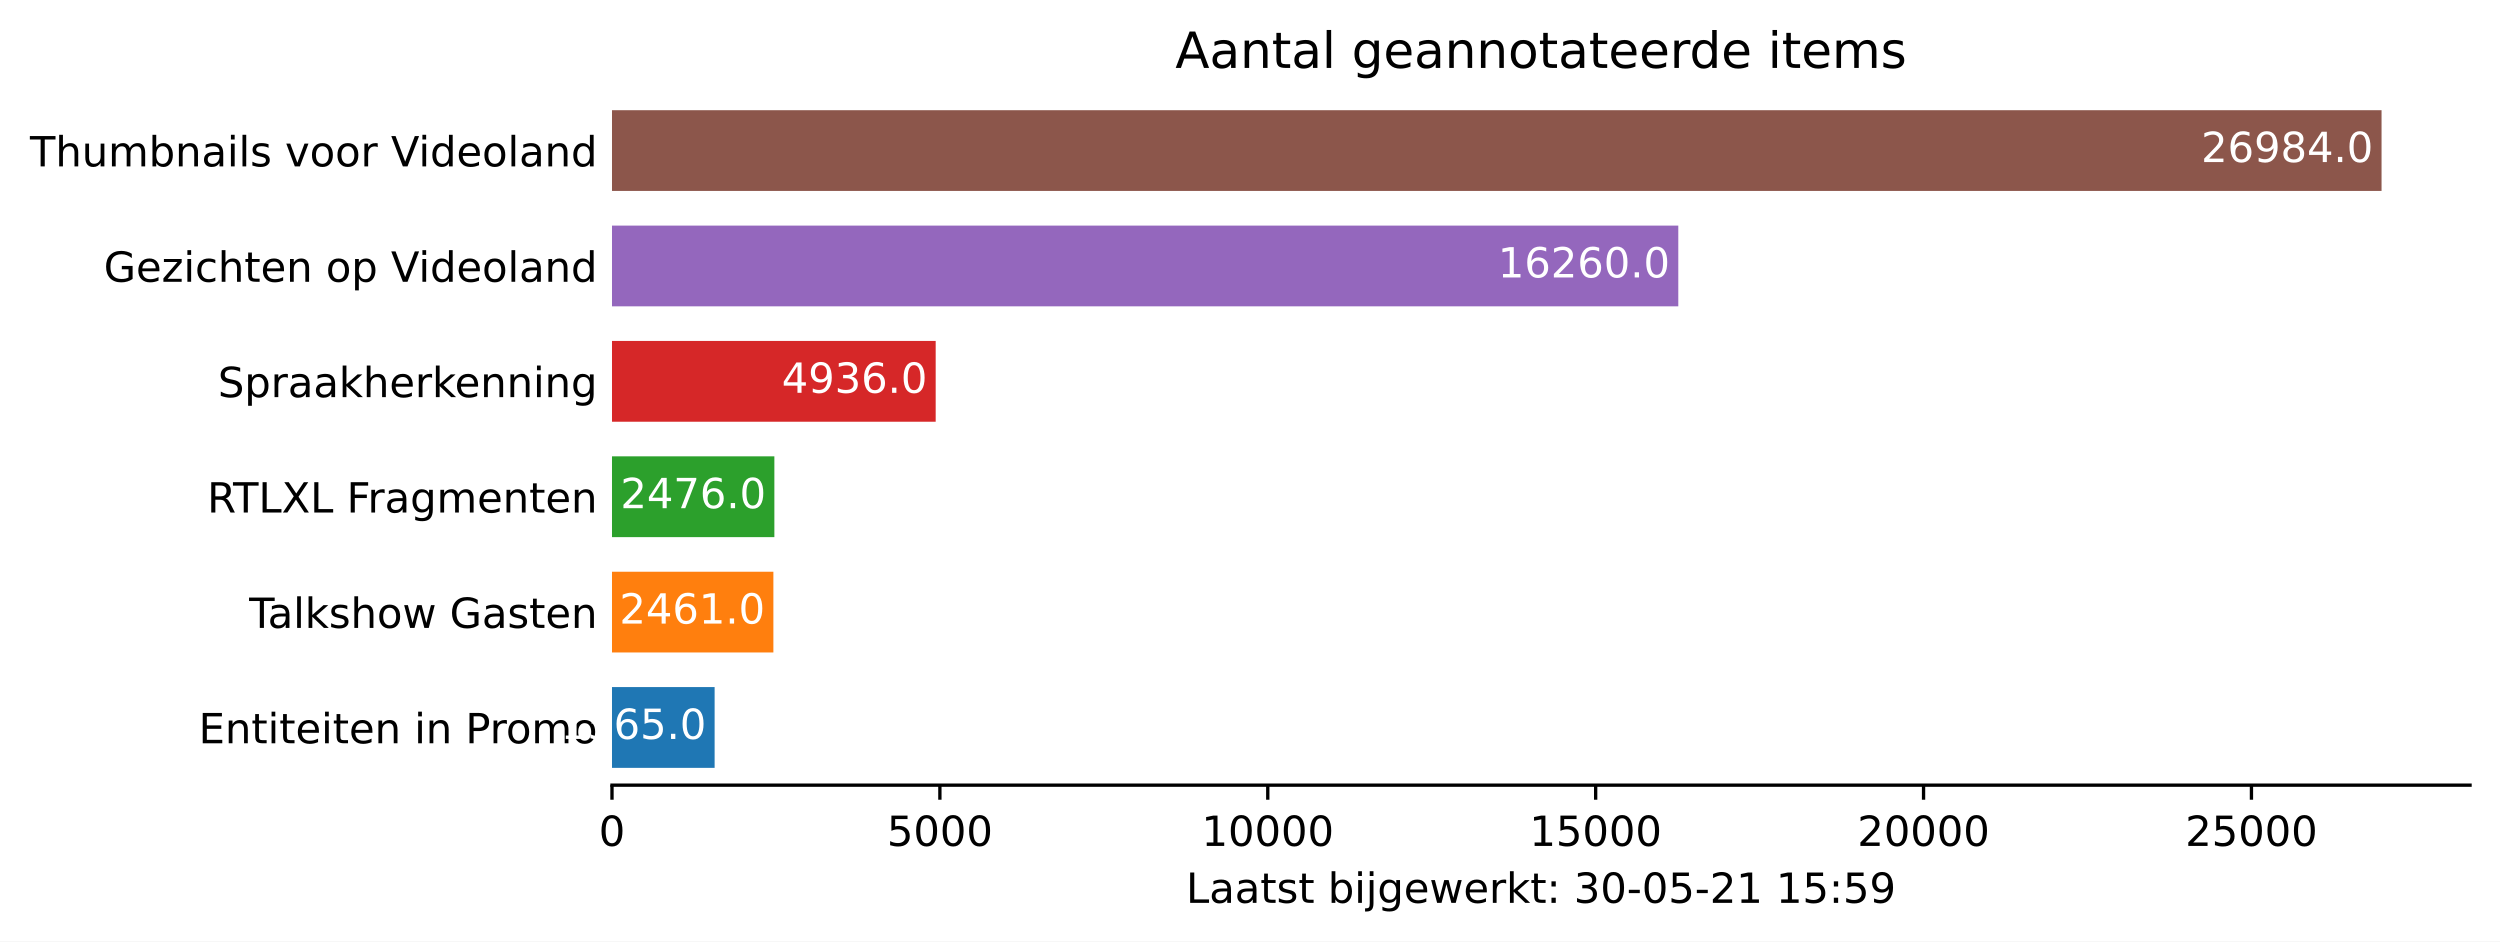
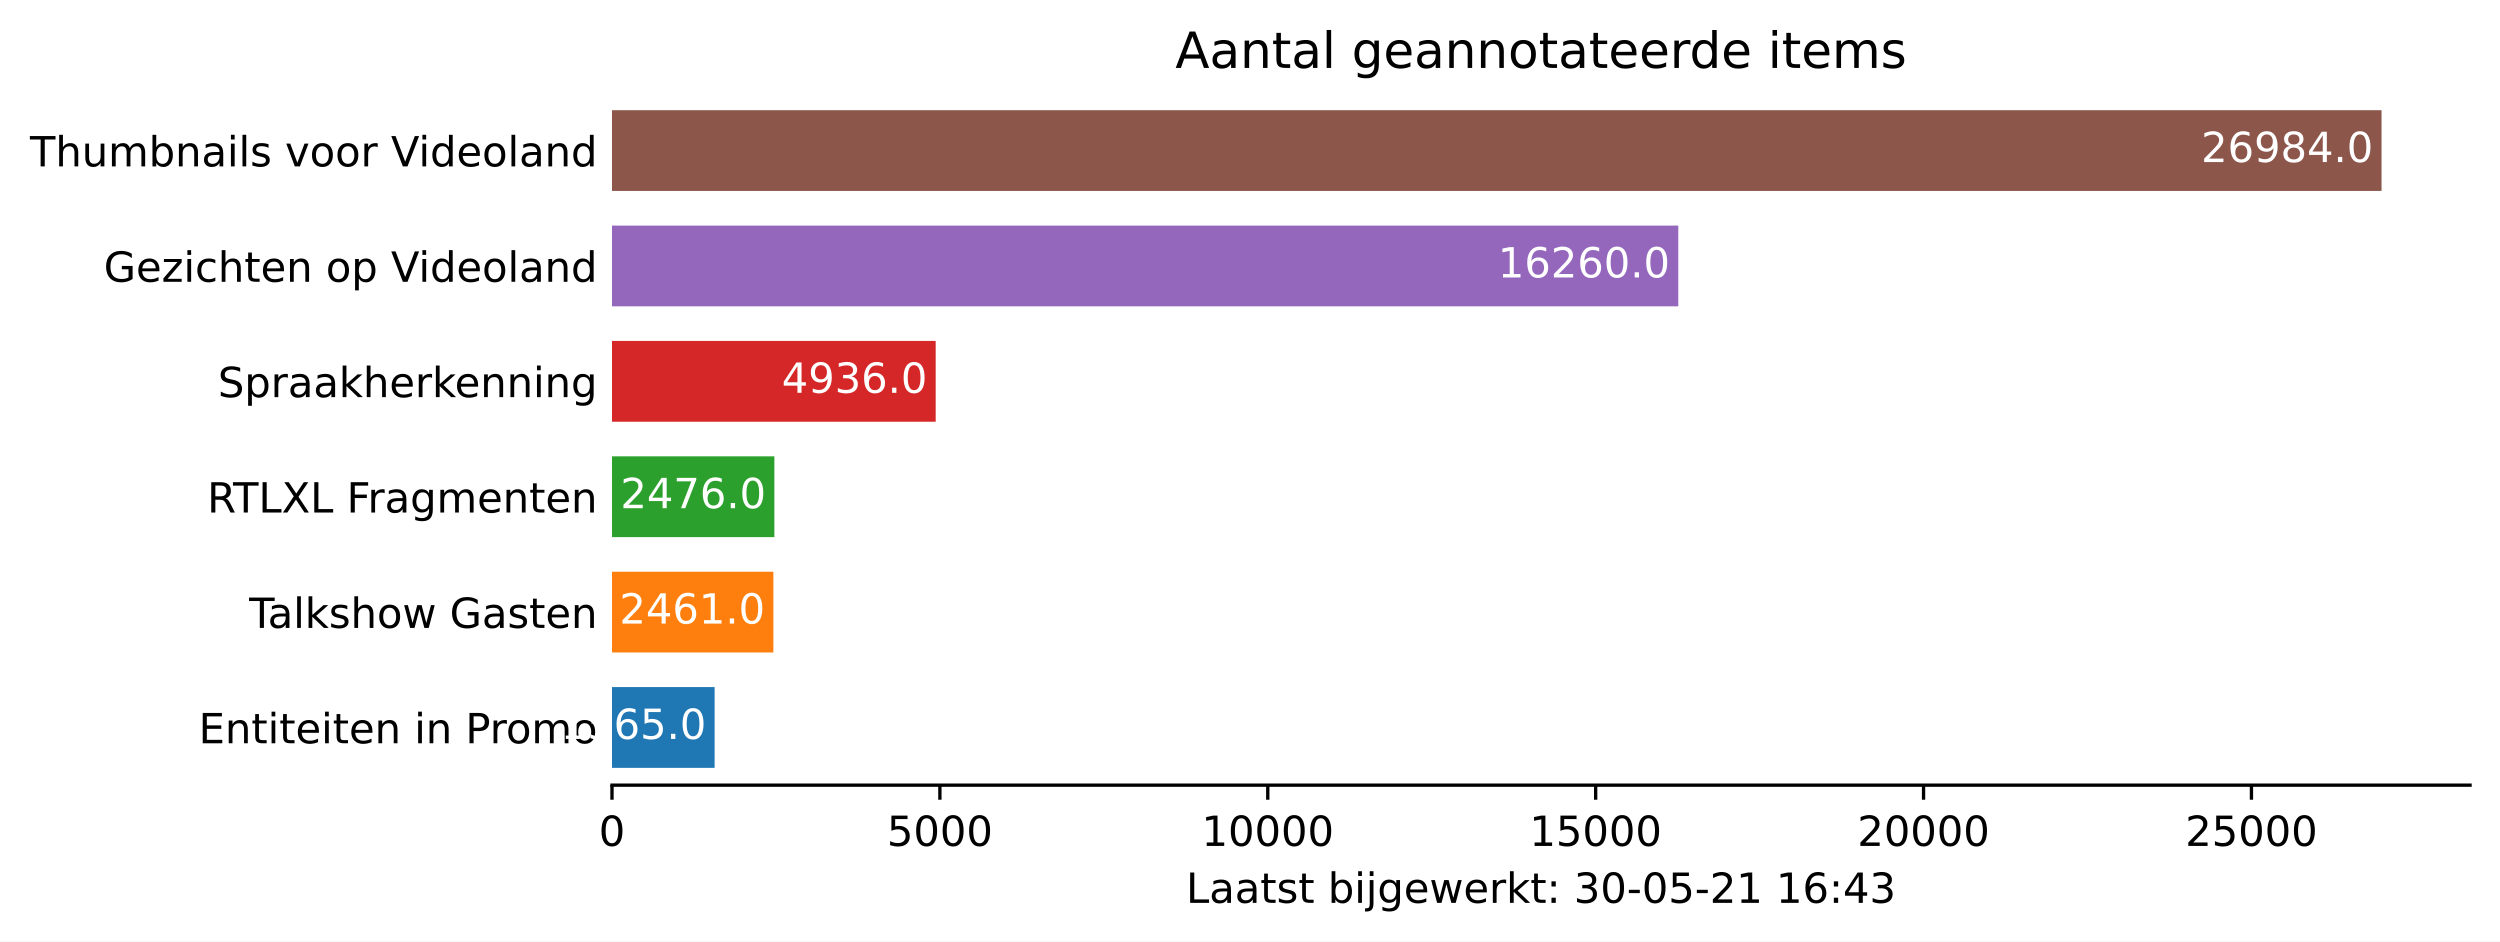
<svg xmlns="http://www.w3.org/2000/svg" xmlns:xlink="http://www.w3.org/1999/xlink" height="226.194pt" version="1.1" viewBox="0 0 600.633 226.194" width="600.633pt">
  <defs>
    <style type="text/css">*{stroke-linecap:butt;stroke-linejoin:round;}</style>
  </defs>
  <g id="figure_1">
    <g id="patch_1">
      <path d="M 0 226.194  L 600.633 226.194  L 600.633 0  L 0 0  z " style="fill:#ffffff;" />
    </g>
    <g id="axes_1">
      <g id="patch_2">
        <path d="M 147.033 188.638  L 593.433 188.638  L 593.433 22.318  L 147.033 22.318  z " style="fill:#ffffff;" />
      </g>
      <g id="patch_3">
-         <path clip-path="url(#p5e501d8400)" d="M 147.033 184.48  L 171.69 184.48  L 171.69 165.076  L 147.033 165.076  z " style="fill:#1f77b4;" />
+         <path clip-path="url(#p81a3e6e086)" d="M 147.033 184.48  L 171.69 184.48  L 171.69 165.076  L 147.033 165.076  z " style="fill:#1f77b4;" />
      </g>
      <g id="patch_4">
-         <path clip-path="url(#p5e501d8400)" d="M 147.033 156.76  L 185.807 156.76  L 185.807 137.356  L 147.033 137.356  z " style="fill:#ff7f0e;" />
+         <path clip-path="url(#p81a3e6e086)" d="M 147.033 156.76  L 185.807 156.76  L 185.807 137.356  L 147.033 137.356  z " style="fill:#ff7f0e;" />
      </g>
      <g id="patch_5">
-         <path clip-path="url(#p5e501d8400)" d="M 147.033 129.04  L 186.043 129.04  L 186.043 109.636  L 147.033 109.636  z " style="fill:#2ca02c;" />
+         <path clip-path="url(#p81a3e6e086)" d="M 147.033 129.04  L 186.043 129.04  L 186.043 109.636  L 147.033 109.636  z " style="fill:#2ca02c;" />
      </g>
      <g id="patch_6">
-         <path clip-path="url(#p5e501d8400)" d="M 147.033 101.32  L 224.801 101.32  L 224.801 81.916  L 147.033 81.916  z " style="fill:#d62728;" />
+         <path clip-path="url(#p81a3e6e086)" d="M 147.033 101.32  L 224.801 101.32  L 224.801 81.916  L 147.033 81.916  z " style="fill:#d62728;" />
      </g>
      <g id="patch_7">
-         <path clip-path="url(#p5e501d8400)" d="M 147.033 73.6  L 403.215 73.6  L 403.215 54.196  L 147.033 54.196  z " style="fill:#9467bd;" />
+         <path clip-path="url(#p81a3e6e086)" d="M 147.033 73.6  L 403.215 73.6  L 403.215 54.196  L 147.033 54.196  z " style="fill:#9467bd;" />
      </g>
      <g id="patch_8">
-         <path clip-path="url(#p5e501d8400)" d="M 147.033 45.88  L 572.176 45.88  L 572.176 26.476  L 147.033 26.476  z " style="fill:#8c564b;" />
+         <path clip-path="url(#p81a3e6e086)" d="M 147.033 45.88  L 572.176 45.88  L 572.176 26.476  L 147.033 26.476  z " style="fill:#8c564b;" />
      </g>
      <g id="matplotlib.axis_1">
        <g id="xtick_1">
          <g id="line2d_1">
            <defs>
-               <path d="M 0 0  L 0 3.5  " id="m8592ca148a" style="stroke:#000000;stroke-width:0.8;" />
+               <path d="M 0 0  L 0 3.5  " id="mfe6cf1fd1a" style="stroke:#000000;stroke-width:0.8;" />
            </defs>
            <g>
-               <use style="stroke:#000000;stroke-width:0.8;" x="147.033" xlink:href="#m8592ca148a" y="188.638" />
+               <use style="stroke:#000000;stroke-width:0.8;" x="147.033" xlink:href="#mfe6cf1fd1a" y="188.638" />
            </g>
          </g>
          <g id="text_1">
            <g transform="translate(143.8516 203.2366)scale(0.1 -0.1)">
              <defs>
                <path d="M 2034 4250  Q 1547 4250 1301 3770  Q 1056 3291 1056 2328  Q 1056 1369 1301 889  Q 1547 409 2034 409  Q 2525 409 2770 889  Q 3016 1369 3016 2328  Q 3016 3291 2770 3770  Q 2525 4250 2034 4250  z M 2034 4750  Q 2819 4750 3233 4129  Q 3647 3509 3647 2328  Q 3647 1150 3233 529  Q 2819 -91 2034 -91  Q 1250 -91 836 529  Q 422 1150 422 2328  Q 422 3509 836 4129  Q 1250 4750 2034 4750  z " id="DejaVuSans-30" transform="scale(0.015625)" />
              </defs>
              <use xlink:href="#DejaVuSans-30" />
            </g>
          </g>
        </g>
        <g id="xtick_2">
          <g id="line2d_2">
            <g>
-               <use style="stroke:#000000;stroke-width:0.8;" x="225.81" xlink:href="#m8592ca148a" y="188.638" />
+               <use style="stroke:#000000;stroke-width:0.8;" x="225.81" xlink:href="#mfe6cf1fd1a" y="188.638" />
            </g>
          </g>
          <g id="text_2">
            <g transform="translate(213.0847 203.2366)scale(0.1 -0.1)">
              <defs>
                <path d="M 691 4666  L 3169 4666  L 3169 4134  L 1269 4134  L 1269 2991  Q 1406 3038 1543 3061  Q 1681 3084 1819 3084  Q 2600 3084 3056 2656  Q 3513 2228 3513 1497  Q 3513 744 3044 326  Q 2575 -91 1722 -91  Q 1428 -91 1123 -41  Q 819 9 494 109  L 494 744  Q 775 591 1075 516  Q 1375 441 1709 441  Q 2250 441 2565 725  Q 2881 1009 2881 1497  Q 2881 1984 2565 2268  Q 2250 2553 1709 2553  Q 1456 2553 1204 2497  Q 953 2441 691 2322  L 691 4666  z " id="DejaVuSans-35" transform="scale(0.015625)" />
              </defs>
              <use xlink:href="#DejaVuSans-35" />
              <use x="63.623" xlink:href="#DejaVuSans-30" />
              <use x="127.246" xlink:href="#DejaVuSans-30" />
              <use x="190.869" xlink:href="#DejaVuSans-30" />
            </g>
          </g>
        </g>
        <g id="xtick_3">
          <g id="line2d_3">
            <g>
-               <use style="stroke:#000000;stroke-width:0.8;" x="304.586" xlink:href="#m8592ca148a" y="188.638" />
+               <use style="stroke:#000000;stroke-width:0.8;" x="304.586" xlink:href="#mfe6cf1fd1a" y="188.638" />
            </g>
          </g>
          <g id="text_3">
            <g transform="translate(288.6802 203.2366)scale(0.1 -0.1)">
              <defs>
                <path d="M 794 531  L 1825 531  L 1825 4091  L 703 3866  L 703 4441  L 1819 4666  L 2450 4666  L 2450 531  L 3481 531  L 3481 0  L 794 0  L 794 531  z " id="DejaVuSans-31" transform="scale(0.015625)" />
              </defs>
              <use xlink:href="#DejaVuSans-31" />
              <use x="63.623" xlink:href="#DejaVuSans-30" />
              <use x="127.246" xlink:href="#DejaVuSans-30" />
              <use x="190.869" xlink:href="#DejaVuSans-30" />
              <use x="254.492" xlink:href="#DejaVuSans-30" />
            </g>
          </g>
        </g>
        <g id="xtick_4">
          <g id="line2d_4">
            <g>
-               <use style="stroke:#000000;stroke-width:0.8;" x="383.363" xlink:href="#m8592ca148a" y="188.638" />
+               <use style="stroke:#000000;stroke-width:0.8;" x="383.363" xlink:href="#mfe6cf1fd1a" y="188.638" />
            </g>
          </g>
          <g id="text_4">
            <g transform="translate(367.4571 203.2366)scale(0.1 -0.1)">
              <use xlink:href="#DejaVuSans-31" />
              <use x="63.623" xlink:href="#DejaVuSans-35" />
              <use x="127.246" xlink:href="#DejaVuSans-30" />
              <use x="190.869" xlink:href="#DejaVuSans-30" />
              <use x="254.492" xlink:href="#DejaVuSans-30" />
            </g>
          </g>
        </g>
        <g id="xtick_5">
          <g id="line2d_5">
            <g>
-               <use style="stroke:#000000;stroke-width:0.8;" x="462.14" xlink:href="#m8592ca148a" y="188.638" />
+               <use style="stroke:#000000;stroke-width:0.8;" x="462.14" xlink:href="#mfe6cf1fd1a" y="188.638" />
            </g>
          </g>
          <g id="text_5">
            <g transform="translate(446.2339 203.2366)scale(0.1 -0.1)">
              <defs>
                <path d="M 1228 531  L 3431 531  L 3431 0  L 469 0  L 469 531  Q 828 903 1448 1529  Q 2069 2156 2228 2338  Q 2531 2678 2651 2914  Q 2772 3150 2772 3378  Q 2772 3750 2511 3984  Q 2250 4219 1831 4219  Q 1534 4219 1204 4116  Q 875 4013 500 3803  L 500 4441  Q 881 4594 1212 4672  Q 1544 4750 1819 4750  Q 2544 4750 2975 4387  Q 3406 4025 3406 3419  Q 3406 3131 3298 2873  Q 3191 2616 2906 2266  Q 2828 2175 2409 1742  Q 1991 1309 1228 531  z " id="DejaVuSans-32" transform="scale(0.015625)" />
              </defs>
              <use xlink:href="#DejaVuSans-32" />
              <use x="63.623" xlink:href="#DejaVuSans-30" />
              <use x="127.246" xlink:href="#DejaVuSans-30" />
              <use x="190.869" xlink:href="#DejaVuSans-30" />
              <use x="254.492" xlink:href="#DejaVuSans-30" />
            </g>
          </g>
        </g>
        <g id="xtick_6">
          <g id="line2d_6">
            <g>
-               <use style="stroke:#000000;stroke-width:0.8;" x="540.917" xlink:href="#m8592ca148a" y="188.638" />
+               <use style="stroke:#000000;stroke-width:0.8;" x="540.917" xlink:href="#mfe6cf1fd1a" y="188.638" />
            </g>
          </g>
          <g id="text_6">
            <g transform="translate(525.0108 203.2366)scale(0.1 -0.1)">
              <use xlink:href="#DejaVuSans-32" />
              <use x="63.623" xlink:href="#DejaVuSans-35" />
              <use x="127.246" xlink:href="#DejaVuSans-30" />
              <use x="190.869" xlink:href="#DejaVuSans-30" />
              <use x="254.492" xlink:href="#DejaVuSans-30" />
            </g>
          </g>
        </g>
        <g id="text_7">
          <g transform="translate(284.9578 216.9147)scale(0.1 -0.1)">
            <defs>
              <path d="M 628 4666  L 1259 4666  L 1259 531  L 3531 531  L 3531 0  L 628 0  L 628 4666  z " id="DejaVuSans-4c" transform="scale(0.015625)" />
              <path d="M 2194 1759  Q 1497 1759 1228 1600  Q 959 1441 959 1056  Q 959 750 1161 570  Q 1363 391 1709 391  Q 2188 391 2477 730  Q 2766 1069 2766 1631  L 2766 1759  L 2194 1759  z M 3341 1997  L 3341 0  L 2766 0  L 2766 531  Q 2569 213 2275 61  Q 1981 -91 1556 -91  Q 1019 -91 701 211  Q 384 513 384 1019  Q 384 1609 779 1909  Q 1175 2209 1959 2209  L 2766 2209  L 2766 2266  Q 2766 2663 2505 2880  Q 2244 3097 1772 3097  Q 1472 3097 1187 3025  Q 903 2953 641 2809  L 641 3341  Q 956 3463 1253 3523  Q 1550 3584 1831 3584  Q 2591 3584 2966 3190  Q 3341 2797 3341 1997  z " id="DejaVuSans-61" transform="scale(0.015625)" />
              <path d="M 1172 4494  L 1172 3500  L 2356 3500  L 2356 3053  L 1172 3053  L 1172 1153  Q 1172 725 1289 603  Q 1406 481 1766 481  L 2356 481  L 2356 0  L 1766 0  Q 1100 0 847 248  Q 594 497 594 1153  L 594 3053  L 172 3053  L 172 3500  L 594 3500  L 594 4494  L 1172 4494  z " id="DejaVuSans-74" transform="scale(0.015625)" />
              <path d="M 2834 3397  L 2834 2853  Q 2591 2978 2328 3040  Q 2066 3103 1784 3103  Q 1356 3103 1142 2972  Q 928 2841 928 2578  Q 928 2378 1081 2264  Q 1234 2150 1697 2047  L 1894 2003  Q 2506 1872 2764 1633  Q 3022 1394 3022 966  Q 3022 478 2636 193  Q 2250 -91 1575 -91  Q 1294 -91 989 -36  Q 684 19 347 128  L 347 722  Q 666 556 975 473  Q 1284 391 1588 391  Q 1994 391 2212 530  Q 2431 669 2431 922  Q 2431 1156 2273 1281  Q 2116 1406 1581 1522  L 1381 1569  Q 847 1681 609 1914  Q 372 2147 372 2553  Q 372 3047 722 3315  Q 1072 3584 1716 3584  Q 2034 3584 2315 3537  Q 2597 3491 2834 3397  z " id="DejaVuSans-73" transform="scale(0.015625)" />
              <path id="DejaVuSans-20" transform="scale(0.015625)" />
              <path d="M 3116 1747  Q 3116 2381 2855 2742  Q 2594 3103 2138 3103  Q 1681 3103 1420 2742  Q 1159 2381 1159 1747  Q 1159 1113 1420 752  Q 1681 391 2138 391  Q 2594 391 2855 752  Q 3116 1113 3116 1747  z M 1159 2969  Q 1341 3281 1617 3432  Q 1894 3584 2278 3584  Q 2916 3584 3314 3078  Q 3713 2572 3713 1747  Q 3713 922 3314 415  Q 2916 -91 2278 -91  Q 1894 -91 1617 61  Q 1341 213 1159 525  L 1159 0  L 581 0  L 581 4863  L 1159 4863  L 1159 2969  z " id="DejaVuSans-62" transform="scale(0.015625)" />
              <path d="M 603 3500  L 1178 3500  L 1178 0  L 603 0  L 603 3500  z M 603 4863  L 1178 4863  L 1178 4134  L 603 4134  L 603 4863  z " id="DejaVuSans-69" transform="scale(0.015625)" />
              <path d="M 603 3500  L 1178 3500  L 1178 -63  Q 1178 -731 923 -1031  Q 669 -1331 103 -1331  L -116 -1331  L -116 -844  L 38 -844  Q 366 -844 484 -692  Q 603 -541 603 -63  L 603 3500  z M 603 4863  L 1178 4863  L 1178 4134  L 603 4134  L 603 4863  z " id="DejaVuSans-6a" transform="scale(0.015625)" />
              <path d="M 2906 1791  Q 2906 2416 2648 2759  Q 2391 3103 1925 3103  Q 1463 3103 1205 2759  Q 947 2416 947 1791  Q 947 1169 1205 825  Q 1463 481 1925 481  Q 2391 481 2648 825  Q 2906 1169 2906 1791  z M 3481 434  Q 3481 -459 3084 -895  Q 2688 -1331 1869 -1331  Q 1566 -1331 1297 -1286  Q 1028 -1241 775 -1147  L 775 -588  Q 1028 -725 1275 -790  Q 1522 -856 1778 -856  Q 2344 -856 2625 -561  Q 2906 -266 2906 331  L 2906 616  Q 2728 306 2450 153  Q 2172 0 1784 0  Q 1141 0 747 490  Q 353 981 353 1791  Q 353 2603 747 3093  Q 1141 3584 1784 3584  Q 2172 3584 2450 3431  Q 2728 3278 2906 2969  L 2906 3500  L 3481 3500  L 3481 434  z " id="DejaVuSans-67" transform="scale(0.015625)" />
              <path d="M 3597 1894  L 3597 1613  L 953 1613  Q 991 1019 1311 708  Q 1631 397 2203 397  Q 2534 397 2845 478  Q 3156 559 3463 722  L 3463 178  Q 3153 47 2828 -22  Q 2503 -91 2169 -91  Q 1331 -91 842 396  Q 353 884 353 1716  Q 353 2575 817 3079  Q 1281 3584 2069 3584  Q 2775 3584 3186 3129  Q 3597 2675 3597 1894  z M 3022 2063  Q 3016 2534 2758 2815  Q 2500 3097 2075 3097  Q 1594 3097 1305 2825  Q 1016 2553 972 2059  L 3022 2063  z " id="DejaVuSans-65" transform="scale(0.015625)" />
              <path d="M 269 3500  L 844 3500  L 1563 769  L 2278 3500  L 2956 3500  L 3675 769  L 4391 3500  L 4966 3500  L 4050 0  L 3372 0  L 2619 2869  L 1863 0  L 1184 0  L 269 3500  z " id="DejaVuSans-77" transform="scale(0.015625)" />
              <path d="M 2631 2963  Q 2534 3019 2420 3045  Q 2306 3072 2169 3072  Q 1681 3072 1420 2755  Q 1159 2438 1159 1844  L 1159 0  L 581 0  L 581 3500  L 1159 3500  L 1159 2956  Q 1341 3275 1631 3429  Q 1922 3584 2338 3584  Q 2397 3584 2469 3576  Q 2541 3569 2628 3553  L 2631 2963  z " id="DejaVuSans-72" transform="scale(0.015625)" />
              <path d="M 581 4863  L 1159 4863  L 1159 1991  L 2875 3500  L 3609 3500  L 1753 1863  L 3688 0  L 2938 0  L 1159 1709  L 1159 0  L 581 0  L 581 4863  z " id="DejaVuSans-6b" transform="scale(0.015625)" />
              <path d="M 750 794  L 1409 794  L 1409 0  L 750 0  L 750 794  z M 750 3309  L 1409 3309  L 1409 2516  L 750 2516  L 750 3309  z " id="DejaVuSans-3a" transform="scale(0.015625)" />
              <path d="M 2597 2516  Q 3050 2419 3304 2112  Q 3559 1806 3559 1356  Q 3559 666 3084 287  Q 2609 -91 1734 -91  Q 1441 -91 1130 -33  Q 819 25 488 141  L 488 750  Q 750 597 1062 519  Q 1375 441 1716 441  Q 2309 441 2620 675  Q 2931 909 2931 1356  Q 2931 1769 2642 2001  Q 2353 2234 1838 2234  L 1294 2234  L 1294 2753  L 1863 2753  Q 2328 2753 2575 2939  Q 2822 3125 2822 3475  Q 2822 3834 2567 4026  Q 2313 4219 1838 4219  Q 1578 4219 1281 4162  Q 984 4106 628 3988  L 628 4550  Q 988 4650 1302 4700  Q 1616 4750 1894 4750  Q 2613 4750 3031 4423  Q 3450 4097 3450 3541  Q 3450 3153 3228 2886  Q 3006 2619 2597 2516  z " id="DejaVuSans-33" transform="scale(0.015625)" />
              <path d="M 313 2009  L 1997 2009  L 1997 1497  L 313 1497  L 313 2009  z " id="DejaVuSans-2d" transform="scale(0.015625)" />
-               <path d="M 703 97  L 703 672  Q 941 559 1184 500  Q 1428 441 1663 441  Q 2288 441 2617 861  Q 2947 1281 2994 2138  Q 2813 1869 2534 1725  Q 2256 1581 1919 1581  Q 1219 1581 811 2004  Q 403 2428 403 3163  Q 403 3881 828 4315  Q 1253 4750 1959 4750  Q 2769 4750 3195 4129  Q 3622 3509 3622 2328  Q 3622 1225 3098 567  Q 2575 -91 1691 -91  Q 1453 -91 1209 -44  Q 966 3 703 97  z M 1959 2075  Q 2384 2075 2632 2365  Q 2881 2656 2881 3163  Q 2881 3666 2632 3958  Q 2384 4250 1959 4250  Q 1534 4250 1286 3958  Q 1038 3666 1038 3163  Q 1038 2656 1286 2365  Q 1534 2075 1959 2075  z " id="DejaVuSans-39" transform="scale(0.015625)" />
+               <path d="M 2113 2584  Q 1688 2584 1439 2293  Q 1191 2003 1191 1497  Q 1191 994 1439 701  Q 1688 409 2113 409  Q 2538 409 2786 701  Q 3034 994 3034 1497  Q 3034 2003 2786 2293  Q 2538 2584 2113 2584  z M 3366 4563  L 3366 3988  Q 3128 4100 2886 4159  Q 2644 4219 2406 4219  Q 1781 4219 1451 3797  Q 1122 3375 1075 2522  Q 1259 2794 1537 2939  Q 1816 3084 2150 3084  Q 2853 3084 3261 2657  Q 3669 2231 3669 1497  Q 3669 778 3244 343  Q 2819 -91 2113 -91  Q 1303 -91 875 529  Q 447 1150 447 2328  Q 447 3434 972 4092  Q 1497 4750 2381 4750  Q 2619 4750 2861 4703  Q 3103 4656 3366 4563  z " id="DejaVuSans-36" transform="scale(0.015625)" />
+               <path d="M 2419 4116  L 825 1625  L 2419 1625  L 2419 4116  z M 2253 4666  L 3047 4666  L 3047 1625  L 3713 1625  L 3713 1100  L 3047 1100  L 3047 0  L 2419 0  L 2419 1100  L 313 1100  L 313 1709  L 2253 4666  z " id="DejaVuSans-34" transform="scale(0.015625)" />
            </defs>
            <use xlink:href="#DejaVuSans-4c" />
            <use x="55.713" xlink:href="#DejaVuSans-61" />
            <use x="116.992" xlink:href="#DejaVuSans-61" />
            <use x="178.271" xlink:href="#DejaVuSans-74" />
            <use x="217.48" xlink:href="#DejaVuSans-73" />
            <use x="269.58" xlink:href="#DejaVuSans-74" />
            <use x="308.789" xlink:href="#DejaVuSans-20" />
            <use x="340.576" xlink:href="#DejaVuSans-62" />
            <use x="404.053" xlink:href="#DejaVuSans-69" />
            <use x="431.836" xlink:href="#DejaVuSans-6a" />
            <use x="459.619" xlink:href="#DejaVuSans-67" />
            <use x="523.096" xlink:href="#DejaVuSans-65" />
            <use x="584.619" xlink:href="#DejaVuSans-77" />
            <use x="666.406" xlink:href="#DejaVuSans-65" />
            <use x="727.93" xlink:href="#DejaVuSans-72" />
            <use x="769.043" xlink:href="#DejaVuSans-6b" />
            <use x="826.953" xlink:href="#DejaVuSans-74" />
            <use x="866.162" xlink:href="#DejaVuSans-3a" />
            <use x="899.854" xlink:href="#DejaVuSans-20" />
            <use x="931.641" xlink:href="#DejaVuSans-33" />
            <use x="995.264" xlink:href="#DejaVuSans-30" />
            <use x="1058.887" xlink:href="#DejaVuSans-2d" />
            <use x="1094.971" xlink:href="#DejaVuSans-30" />
            <use x="1158.594" xlink:href="#DejaVuSans-35" />
            <use x="1222.217" xlink:href="#DejaVuSans-2d" />
            <use x="1258.301" xlink:href="#DejaVuSans-32" />
            <use x="1321.924" xlink:href="#DejaVuSans-31" />
            <use x="1385.547" xlink:href="#DejaVuSans-20" />
            <use x="1417.334" xlink:href="#DejaVuSans-31" />
-             <use x="1480.957" xlink:href="#DejaVuSans-35" />
+             <use x="1480.957" xlink:href="#DejaVuSans-36" />
            <use x="1544.58" xlink:href="#DejaVuSans-3a" />
-             <use x="1578.271" xlink:href="#DejaVuSans-35" />
-             <use x="1641.895" xlink:href="#DejaVuSans-39" />
+             <use x="1578.271" xlink:href="#DejaVuSans-34" />
+             <use x="1641.895" xlink:href="#DejaVuSans-33" />
          </g>
        </g>
      </g>
      <g id="matplotlib.axis_2">
        <g id="ytick_1">
          <g id="line2d_7" />
          <g id="text_8">
            <g transform="translate(47.725 178.5773)scale(0.1 -0.1)">
              <defs>
                <path d="M 628 4666  L 3578 4666  L 3578 4134  L 1259 4134  L 1259 2753  L 3481 2753  L 3481 2222  L 1259 2222  L 1259 531  L 3634 531  L 3634 0  L 628 0  L 628 4666  z " id="DejaVuSans-45" transform="scale(0.015625)" />
                <path d="M 3513 2113  L 3513 0  L 2938 0  L 2938 2094  Q 2938 2591 2744 2837  Q 2550 3084 2163 3084  Q 1697 3084 1428 2787  Q 1159 2491 1159 1978  L 1159 0  L 581 0  L 581 3500  L 1159 3500  L 1159 2956  Q 1366 3272 1645 3428  Q 1925 3584 2291 3584  Q 2894 3584 3203 3211  Q 3513 2838 3513 2113  z " id="DejaVuSans-6e" transform="scale(0.015625)" />
                <path d="M 1259 4147  L 1259 2394  L 2053 2394  Q 2494 2394 2734 2622  Q 2975 2850 2975 3272  Q 2975 3691 2734 3919  Q 2494 4147 2053 4147  L 1259 4147  z M 628 4666  L 2053 4666  Q 2838 4666 3239 4311  Q 3641 3956 3641 3272  Q 3641 2581 3239 2228  Q 2838 1875 2053 1875  L 1259 1875  L 1259 0  L 628 0  L 628 4666  z " id="DejaVuSans-50" transform="scale(0.015625)" />
                <path d="M 1959 3097  Q 1497 3097 1228 2736  Q 959 2375 959 1747  Q 959 1119 1226 758  Q 1494 397 1959 397  Q 2419 397 2687 759  Q 2956 1122 2956 1747  Q 2956 2369 2687 2733  Q 2419 3097 1959 3097  z M 1959 3584  Q 2709 3584 3137 3096  Q 3566 2609 3566 1747  Q 3566 888 3137 398  Q 2709 -91 1959 -91  Q 1206 -91 779 398  Q 353 888 353 1747  Q 353 2609 779 3096  Q 1206 3584 1959 3584  z " id="DejaVuSans-6f" transform="scale(0.015625)" />
                <path d="M 3328 2828  Q 3544 3216 3844 3400  Q 4144 3584 4550 3584  Q 5097 3584 5394 3201  Q 5691 2819 5691 2113  L 5691 0  L 5113 0  L 5113 2094  Q 5113 2597 4934 2840  Q 4756 3084 4391 3084  Q 3944 3084 3684 2787  Q 3425 2491 3425 1978  L 3425 0  L 2847 0  L 2847 2094  Q 2847 2600 2669 2842  Q 2491 3084 2119 3084  Q 1678 3084 1418 2786  Q 1159 2488 1159 1978  L 1159 0  L 581 0  L 581 3500  L 1159 3500  L 1159 2956  Q 1356 3278 1631 3431  Q 1906 3584 2284 3584  Q 2666 3584 2933 3390  Q 3200 3197 3328 2828  z " id="DejaVuSans-6d" transform="scale(0.015625)" />
              </defs>
              <use xlink:href="#DejaVuSans-45" />
              <use x="63.184" xlink:href="#DejaVuSans-6e" />
              <use x="126.562" xlink:href="#DejaVuSans-74" />
              <use x="165.771" xlink:href="#DejaVuSans-69" />
              <use x="193.555" xlink:href="#DejaVuSans-74" />
              <use x="232.764" xlink:href="#DejaVuSans-65" />
              <use x="294.287" xlink:href="#DejaVuSans-69" />
              <use x="322.07" xlink:href="#DejaVuSans-74" />
              <use x="361.279" xlink:href="#DejaVuSans-65" />
              <use x="422.803" xlink:href="#DejaVuSans-6e" />
              <use x="486.182" xlink:href="#DejaVuSans-20" />
              <use x="517.969" xlink:href="#DejaVuSans-69" />
              <use x="545.752" xlink:href="#DejaVuSans-6e" />
              <use x="609.131" xlink:href="#DejaVuSans-20" />
              <use x="640.918" xlink:href="#DejaVuSans-50" />
              <use x="699.471" xlink:href="#DejaVuSans-72" />
              <use x="738.334" xlink:href="#DejaVuSans-6f" />
              <use x="799.516" xlink:href="#DejaVuSans-6d" />
              <use x="896.928" xlink:href="#DejaVuSans-6f" />
            </g>
          </g>
        </g>
        <g id="ytick_2">
          <g id="line2d_8" />
          <g id="text_9">
            <g transform="translate(59.85938 150.8573)scale(0.1 -0.1)">
              <defs>
                <path d="M -19 4666  L 3928 4666  L 3928 4134  L 2272 4134  L 2272 0  L 1638 0  L 1638 4134  L -19 4134  L -19 4666  z " id="DejaVuSans-54" transform="scale(0.015625)" />
                <path d="M 603 4863  L 1178 4863  L 1178 0  L 603 0  L 603 4863  z " id="DejaVuSans-6c" transform="scale(0.015625)" />
                <path d="M 3513 2113  L 3513 0  L 2938 0  L 2938 2094  Q 2938 2591 2744 2837  Q 2550 3084 2163 3084  Q 1697 3084 1428 2787  Q 1159 2491 1159 1978  L 1159 0  L 581 0  L 581 4863  L 1159 4863  L 1159 2956  Q 1366 3272 1645 3428  Q 1925 3584 2291 3584  Q 2894 3584 3203 3211  Q 3513 2838 3513 2113  z " id="DejaVuSans-68" transform="scale(0.015625)" />
                <path d="M 3809 666  L 3809 1919  L 2778 1919  L 2778 2438  L 4434 2438  L 4434 434  Q 4069 175 3628 42  Q 3188 -91 2688 -91  Q 1594 -91 976 548  Q 359 1188 359 2328  Q 359 3472 976 4111  Q 1594 4750 2688 4750  Q 3144 4750 3555 4637  Q 3966 4525 4313 4306  L 4313 3634  Q 3963 3931 3569 4081  Q 3175 4231 2741 4231  Q 1884 4231 1454 3753  Q 1025 3275 1025 2328  Q 1025 1384 1454 906  Q 1884 428 2741 428  Q 3075 428 3337 486  Q 3600 544 3809 666  z " id="DejaVuSans-47" transform="scale(0.015625)" />
              </defs>
              <use xlink:href="#DejaVuSans-54" />
              <use x="44.584" xlink:href="#DejaVuSans-61" />
              <use x="105.863" xlink:href="#DejaVuSans-6c" />
              <use x="133.646" xlink:href="#DejaVuSans-6b" />
              <use x="191.557" xlink:href="#DejaVuSans-73" />
              <use x="243.656" xlink:href="#DejaVuSans-68" />
              <use x="307.035" xlink:href="#DejaVuSans-6f" />
              <use x="368.217" xlink:href="#DejaVuSans-77" />
              <use x="450.004" xlink:href="#DejaVuSans-20" />
              <use x="481.791" xlink:href="#DejaVuSans-47" />
              <use x="559.281" xlink:href="#DejaVuSans-61" />
              <use x="620.561" xlink:href="#DejaVuSans-73" />
              <use x="672.66" xlink:href="#DejaVuSans-74" />
              <use x="711.869" xlink:href="#DejaVuSans-65" />
              <use x="773.393" xlink:href="#DejaVuSans-6e" />
            </g>
          </g>
        </g>
        <g id="ytick_3">
          <g id="line2d_9" />
          <g id="text_10">
            <g transform="translate(49.77344 123.1373)scale(0.1 -0.1)">
              <defs>
                <path d="M 2841 2188  Q 3044 2119 3236 1894  Q 3428 1669 3622 1275  L 4263 0  L 3584 0  L 2988 1197  Q 2756 1666 2539 1819  Q 2322 1972 1947 1972  L 1259 1972  L 1259 0  L 628 0  L 628 4666  L 2053 4666  Q 2853 4666 3247 4331  Q 3641 3997 3641 3322  Q 3641 2881 3436 2590  Q 3231 2300 2841 2188  z M 1259 4147  L 1259 2491  L 2053 2491  Q 2509 2491 2742 2702  Q 2975 2913 2975 3322  Q 2975 3731 2742 3939  Q 2509 4147 2053 4147  L 1259 4147  z " id="DejaVuSans-52" transform="scale(0.015625)" />
                <path d="M 403 4666  L 1081 4666  L 2241 2931  L 3406 4666  L 4084 4666  L 2584 2425  L 4184 0  L 3506 0  L 2194 1984  L 872 0  L 191 0  L 1856 2491  L 403 4666  z " id="DejaVuSans-58" transform="scale(0.015625)" />
                <path d="M 628 4666  L 3309 4666  L 3309 4134  L 1259 4134  L 1259 2759  L 3109 2759  L 3109 2228  L 1259 2228  L 1259 0  L 628 0  L 628 4666  z " id="DejaVuSans-46" transform="scale(0.015625)" />
              </defs>
              <use xlink:href="#DejaVuSans-52" />
              <use x="62.232" xlink:href="#DejaVuSans-54" />
              <use x="123.316" xlink:href="#DejaVuSans-4c" />
              <use x="179.029" xlink:href="#DejaVuSans-58" />
              <use x="247.535" xlink:href="#DejaVuSans-4c" />
              <use x="303.248" xlink:href="#DejaVuSans-20" />
              <use x="335.035" xlink:href="#DejaVuSans-46" />
              <use x="385.305" xlink:href="#DejaVuSans-72" />
              <use x="426.418" xlink:href="#DejaVuSans-61" />
              <use x="487.697" xlink:href="#DejaVuSans-67" />
              <use x="551.174" xlink:href="#DejaVuSans-6d" />
              <use x="648.586" xlink:href="#DejaVuSans-65" />
              <use x="710.109" xlink:href="#DejaVuSans-6e" />
              <use x="773.488" xlink:href="#DejaVuSans-74" />
              <use x="812.697" xlink:href="#DejaVuSans-65" />
              <use x="874.221" xlink:href="#DejaVuSans-6e" />
            </g>
          </g>
        </g>
        <g id="ytick_4">
          <g id="line2d_10" />
          <g id="text_11">
            <g transform="translate(52.35625 95.41734)scale(0.1 -0.1)">
              <defs>
                <path d="M 3425 4513  L 3425 3897  Q 3066 4069 2747 4153  Q 2428 4238 2131 4238  Q 1616 4238 1336 4038  Q 1056 3838 1056 3469  Q 1056 3159 1242 3001  Q 1428 2844 1947 2747  L 2328 2669  Q 3034 2534 3370 2195  Q 3706 1856 3706 1288  Q 3706 609 3251 259  Q 2797 -91 1919 -91  Q 1588 -91 1214 -16  Q 841 59 441 206  L 441 856  Q 825 641 1194 531  Q 1563 422 1919 422  Q 2459 422 2753 634  Q 3047 847 3047 1241  Q 3047 1584 2836 1778  Q 2625 1972 2144 2069  L 1759 2144  Q 1053 2284 737 2584  Q 422 2884 422 3419  Q 422 4038 858 4394  Q 1294 4750 2059 4750  Q 2388 4750 2728 4690  Q 3069 4631 3425 4513  z " id="DejaVuSans-53" transform="scale(0.015625)" />
                <path d="M 1159 525  L 1159 -1331  L 581 -1331  L 581 3500  L 1159 3500  L 1159 2969  Q 1341 3281 1617 3432  Q 1894 3584 2278 3584  Q 2916 3584 3314 3078  Q 3713 2572 3713 1747  Q 3713 922 3314 415  Q 2916 -91 2278 -91  Q 1894 -91 1617 61  Q 1341 213 1159 525  z M 3116 1747  Q 3116 2381 2855 2742  Q 2594 3103 2138 3103  Q 1681 3103 1420 2742  Q 1159 2381 1159 1747  Q 1159 1113 1420 752  Q 1681 391 2138 391  Q 2594 391 2855 752  Q 3116 1113 3116 1747  z " id="DejaVuSans-70" transform="scale(0.015625)" />
              </defs>
              <use xlink:href="#DejaVuSans-53" />
              <use x="63.477" xlink:href="#DejaVuSans-70" />
              <use x="126.953" xlink:href="#DejaVuSans-72" />
              <use x="168.066" xlink:href="#DejaVuSans-61" />
              <use x="229.346" xlink:href="#DejaVuSans-61" />
              <use x="290.625" xlink:href="#DejaVuSans-6b" />
              <use x="348.535" xlink:href="#DejaVuSans-68" />
              <use x="411.914" xlink:href="#DejaVuSans-65" />
              <use x="473.438" xlink:href="#DejaVuSans-72" />
              <use x="514.551" xlink:href="#DejaVuSans-6b" />
              <use x="568.836" xlink:href="#DejaVuSans-65" />
              <use x="630.359" xlink:href="#DejaVuSans-6e" />
              <use x="693.738" xlink:href="#DejaVuSans-6e" />
              <use x="757.117" xlink:href="#DejaVuSans-69" />
              <use x="784.9" xlink:href="#DejaVuSans-6e" />
              <use x="848.279" xlink:href="#DejaVuSans-67" />
            </g>
          </g>
        </g>
        <g id="ytick_5">
          <g id="line2d_11" />
          <g id="text_12">
            <g transform="translate(24.92813 67.69734)scale(0.1 -0.1)">
              <defs>
                <path d="M 353 3500  L 3084 3500  L 3084 2975  L 922 459  L 3084 459  L 3084 0  L 275 0  L 275 525  L 2438 3041  L 353 3041  L 353 3500  z " id="DejaVuSans-7a" transform="scale(0.015625)" />
                <path d="M 3122 3366  L 3122 2828  Q 2878 2963 2633 3030  Q 2388 3097 2138 3097  Q 1578 3097 1268 2742  Q 959 2388 959 1747  Q 959 1106 1268 751  Q 1578 397 2138 397  Q 2388 397 2633 464  Q 2878 531 3122 666  L 3122 134  Q 2881 22 2623 -34  Q 2366 -91 2075 -91  Q 1284 -91 818 406  Q 353 903 353 1747  Q 353 2603 823 3093  Q 1294 3584 2113 3584  Q 2378 3584 2631 3529  Q 2884 3475 3122 3366  z " id="DejaVuSans-63" transform="scale(0.015625)" />
                <path d="M 1831 0  L 50 4666  L 709 4666  L 2188 738  L 3669 4666  L 4325 4666  L 2547 0  L 1831 0  z " id="DejaVuSans-56" transform="scale(0.015625)" />
                <path d="M 2906 2969  L 2906 4863  L 3481 4863  L 3481 0  L 2906 0  L 2906 525  Q 2725 213 2448 61  Q 2172 -91 1784 -91  Q 1150 -91 751 415  Q 353 922 353 1747  Q 353 2572 751 3078  Q 1150 3584 1784 3584  Q 2172 3584 2448 3432  Q 2725 3281 2906 2969  z M 947 1747  Q 947 1113 1208 752  Q 1469 391 1925 391  Q 2381 391 2643 752  Q 2906 1113 2906 1747  Q 2906 2381 2643 2742  Q 2381 3103 1925 3103  Q 1469 3103 1208 2742  Q 947 2381 947 1747  z " id="DejaVuSans-64" transform="scale(0.015625)" />
              </defs>
              <use xlink:href="#DejaVuSans-47" />
              <use x="77.49" xlink:href="#DejaVuSans-65" />
              <use x="139.014" xlink:href="#DejaVuSans-7a" />
              <use x="191.504" xlink:href="#DejaVuSans-69" />
              <use x="219.287" xlink:href="#DejaVuSans-63" />
              <use x="274.268" xlink:href="#DejaVuSans-68" />
              <use x="337.646" xlink:href="#DejaVuSans-74" />
              <use x="376.855" xlink:href="#DejaVuSans-65" />
              <use x="438.379" xlink:href="#DejaVuSans-6e" />
              <use x="501.758" xlink:href="#DejaVuSans-20" />
              <use x="533.545" xlink:href="#DejaVuSans-6f" />
              <use x="594.727" xlink:href="#DejaVuSans-70" />
              <use x="658.203" xlink:href="#DejaVuSans-20" />
              <use x="689.99" xlink:href="#DejaVuSans-56" />
              <use x="756.148" xlink:href="#DejaVuSans-69" />
              <use x="783.932" xlink:href="#DejaVuSans-64" />
              <use x="847.408" xlink:href="#DejaVuSans-65" />
              <use x="908.932" xlink:href="#DejaVuSans-6f" />
              <use x="970.113" xlink:href="#DejaVuSans-6c" />
              <use x="997.896" xlink:href="#DejaVuSans-61" />
              <use x="1059.176" xlink:href="#DejaVuSans-6e" />
              <use x="1122.555" xlink:href="#DejaVuSans-64" />
            </g>
          </g>
        </g>
        <g id="ytick_6">
          <g id="line2d_12" />
          <g id="text_13">
            <g transform="translate(7.2 39.97734)scale(0.1 -0.1)">
              <defs>
                <path d="M 544 1381  L 544 3500  L 1119 3500  L 1119 1403  Q 1119 906 1312 657  Q 1506 409 1894 409  Q 2359 409 2629 706  Q 2900 1003 2900 1516  L 2900 3500  L 3475 3500  L 3475 0  L 2900 0  L 2900 538  Q 2691 219 2414 64  Q 2138 -91 1772 -91  Q 1169 -91 856 284  Q 544 659 544 1381  z M 1991 3584  L 1991 3584  z " id="DejaVuSans-75" transform="scale(0.015625)" />
                <path d="M 191 3500  L 800 3500  L 1894 563  L 2988 3500  L 3597 3500  L 2284 0  L 1503 0  L 191 3500  z " id="DejaVuSans-76" transform="scale(0.015625)" />
              </defs>
              <use xlink:href="#DejaVuSans-54" />
              <use x="61.084" xlink:href="#DejaVuSans-68" />
              <use x="124.463" xlink:href="#DejaVuSans-75" />
              <use x="187.842" xlink:href="#DejaVuSans-6d" />
              <use x="285.254" xlink:href="#DejaVuSans-62" />
              <use x="348.73" xlink:href="#DejaVuSans-6e" />
              <use x="412.109" xlink:href="#DejaVuSans-61" />
              <use x="473.389" xlink:href="#DejaVuSans-69" />
              <use x="501.172" xlink:href="#DejaVuSans-6c" />
              <use x="528.955" xlink:href="#DejaVuSans-73" />
              <use x="581.055" xlink:href="#DejaVuSans-20" />
              <use x="612.842" xlink:href="#DejaVuSans-76" />
              <use x="672.021" xlink:href="#DejaVuSans-6f" />
              <use x="733.203" xlink:href="#DejaVuSans-6f" />
              <use x="794.385" xlink:href="#DejaVuSans-72" />
              <use x="835.498" xlink:href="#DejaVuSans-20" />
              <use x="867.285" xlink:href="#DejaVuSans-56" />
              <use x="933.443" xlink:href="#DejaVuSans-69" />
              <use x="961.227" xlink:href="#DejaVuSans-64" />
              <use x="1024.703" xlink:href="#DejaVuSans-65" />
              <use x="1086.227" xlink:href="#DejaVuSans-6f" />
              <use x="1147.408" xlink:href="#DejaVuSans-6c" />
              <use x="1175.191" xlink:href="#DejaVuSans-61" />
              <use x="1236.471" xlink:href="#DejaVuSans-6e" />
              <use x="1299.85" xlink:href="#DejaVuSans-64" />
            </g>
          </g>
        </g>
      </g>
      <g id="patch_9">
        <path d="M 147.033 188.638  L 593.433 188.638  " style="fill:none;stroke:#000000;stroke-linecap:square;stroke-linejoin:miter;stroke-width:0.8;" />
      </g>
      <g id="text_14">
        <g style="fill:#ffffff;" transform="translate(134.6993 177.5375)scale(0.1 -0.1)">
          <defs>
-             <path d="M 2113 2584  Q 1688 2584 1439 2293  Q 1191 2003 1191 1497  Q 1191 994 1439 701  Q 1688 409 2113 409  Q 2538 409 2786 701  Q 3034 994 3034 1497  Q 3034 2003 2786 2293  Q 2538 2584 2113 2584  z M 3366 4563  L 3366 3988  Q 3128 4100 2886 4159  Q 2644 4219 2406 4219  Q 1781 4219 1451 3797  Q 1122 3375 1075 2522  Q 1259 2794 1537 2939  Q 1816 3084 2150 3084  Q 2853 3084 3261 2657  Q 3669 2231 3669 1497  Q 3669 778 3244 343  Q 2819 -91 2113 -91  Q 1303 -91 875 529  Q 447 1150 447 2328  Q 447 3434 972 4092  Q 1497 4750 2381 4750  Q 2619 4750 2861 4703  Q 3103 4656 3366 4563  z " id="DejaVuSans-36" transform="scale(0.015625)" />
            <path d="M 684 794  L 1344 794  L 1344 0  L 684 0  L 684 794  z " id="DejaVuSans-2e" transform="scale(0.015625)" />
          </defs>
          <use xlink:href="#DejaVuSans-31" />
          <use x="63.623" xlink:href="#DejaVuSans-35" />
          <use x="127.246" xlink:href="#DejaVuSans-36" />
          <use x="190.869" xlink:href="#DejaVuSans-35" />
          <use x="254.492" xlink:href="#DejaVuSans-2e" />
          <use x="286.279" xlink:href="#DejaVuSans-30" />
        </g>
      </g>
      <g id="text_15">
        <g style="fill:#ffffff;" transform="translate(148.8161 149.8175)scale(0.1 -0.1)">
-           <defs>
-             <path d="M 2419 4116  L 825 1625  L 2419 1625  L 2419 4116  z M 2253 4666  L 3047 4666  L 3047 1625  L 3713 1625  L 3713 1100  L 3047 1100  L 3047 0  L 2419 0  L 2419 1100  L 313 1100  L 313 1709  L 2253 4666  z " id="DejaVuSans-34" transform="scale(0.015625)" />
-           </defs>
          <use xlink:href="#DejaVuSans-32" />
          <use x="63.623" xlink:href="#DejaVuSans-34" />
          <use x="127.246" xlink:href="#DejaVuSans-36" />
          <use x="190.869" xlink:href="#DejaVuSans-31" />
          <use x="254.492" xlink:href="#DejaVuSans-2e" />
          <use x="286.279" xlink:href="#DejaVuSans-30" />
        </g>
      </g>
      <g id="text_16">
        <g style="fill:#ffffff;" transform="translate(149.0525 122.0975)scale(0.1 -0.1)">
          <defs>
            <path d="M 525 4666  L 3525 4666  L 3525 4397  L 1831 0  L 1172 0  L 2766 4134  L 525 4134  L 525 4666  z " id="DejaVuSans-37" transform="scale(0.015625)" />
          </defs>
          <use xlink:href="#DejaVuSans-32" />
          <use x="63.623" xlink:href="#DejaVuSans-34" />
          <use x="127.246" xlink:href="#DejaVuSans-37" />
          <use x="190.869" xlink:href="#DejaVuSans-36" />
          <use x="254.492" xlink:href="#DejaVuSans-2e" />
          <use x="286.279" xlink:href="#DejaVuSans-30" />
        </g>
      </g>
      <g id="text_17">
        <g style="fill:#ffffff;" transform="translate(187.8107 94.3775)scale(0.1 -0.1)">
+           <defs>
+             <path d="M 703 97  L 703 672  Q 941 559 1184 500  Q 1428 441 1663 441  Q 2288 441 2617 861  Q 2947 1281 2994 2138  Q 2813 1869 2534 1725  Q 2256 1581 1919 1581  Q 1219 1581 811 2004  Q 403 2428 403 3163  Q 403 3881 828 4315  Q 1253 4750 1959 4750  Q 2769 4750 3195 4129  Q 3622 3509 3622 2328  Q 3622 1225 3098 567  Q 2575 -91 1691 -91  Q 1453 -91 1209 -44  Q 966 3 703 97  z M 1959 2075  Q 2384 2075 2632 2365  Q 2881 2656 2881 3163  Q 2881 3666 2632 3958  Q 2384 4250 1959 4250  Q 1534 4250 1286 3958  Q 1038 3666 1038 3163  Q 1038 2656 1286 2365  Q 1534 2075 1959 2075  z " id="DejaVuSans-39" transform="scale(0.015625)" />
+           </defs>
          <use xlink:href="#DejaVuSans-34" />
          <use x="63.623" xlink:href="#DejaVuSans-39" />
          <use x="127.246" xlink:href="#DejaVuSans-33" />
          <use x="190.869" xlink:href="#DejaVuSans-36" />
          <use x="254.492" xlink:href="#DejaVuSans-2e" />
          <use x="286.279" xlink:href="#DejaVuSans-30" />
        </g>
      </g>
      <g id="text_18">
        <g style="fill:#ffffff;" transform="translate(359.862 66.6575)scale(0.1 -0.1)">
          <use xlink:href="#DejaVuSans-31" />
          <use x="63.623" xlink:href="#DejaVuSans-36" />
          <use x="127.246" xlink:href="#DejaVuSans-32" />
          <use x="190.869" xlink:href="#DejaVuSans-36" />
          <use x="254.492" xlink:href="#DejaVuSans-30" />
          <use x="318.115" xlink:href="#DejaVuSans-2e" />
          <use x="349.902" xlink:href="#DejaVuSans-30" />
        </g>
      </g>
      <g id="text_19">
        <g style="fill:#ffffff;" transform="translate(528.8225 38.9375)scale(0.1 -0.1)">
          <defs>
            <path d="M 2034 2216  Q 1584 2216 1326 1975  Q 1069 1734 1069 1313  Q 1069 891 1326 650  Q 1584 409 2034 409  Q 2484 409 2743 651  Q 3003 894 3003 1313  Q 3003 1734 2745 1975  Q 2488 2216 2034 2216  z M 1403 2484  Q 997 2584 770 2862  Q 544 3141 544 3541  Q 544 4100 942 4425  Q 1341 4750 2034 4750  Q 2731 4750 3128 4425  Q 3525 4100 3525 3541  Q 3525 3141 3298 2862  Q 3072 2584 2669 2484  Q 3125 2378 3379 2068  Q 3634 1759 3634 1313  Q 3634 634 3220 271  Q 2806 -91 2034 -91  Q 1263 -91 848 271  Q 434 634 434 1313  Q 434 1759 690 2068  Q 947 2378 1403 2484  z M 1172 3481  Q 1172 3119 1398 2916  Q 1625 2713 2034 2713  Q 2441 2713 2670 2916  Q 2900 3119 2900 3481  Q 2900 3844 2670 4047  Q 2441 4250 2034 4250  Q 1625 4250 1398 4047  Q 1172 3844 1172 3481  z " id="DejaVuSans-38" transform="scale(0.015625)" />
          </defs>
          <use xlink:href="#DejaVuSans-32" />
          <use x="63.623" xlink:href="#DejaVuSans-36" />
          <use x="127.246" xlink:href="#DejaVuSans-39" />
          <use x="190.869" xlink:href="#DejaVuSans-38" />
          <use x="254.492" xlink:href="#DejaVuSans-34" />
          <use x="318.115" xlink:href="#DejaVuSans-2e" />
          <use x="349.902" xlink:href="#DejaVuSans-30" />
        </g>
      </g>
      <g id="text_20">
        <g transform="translate(282.3769 16.31812)scale(0.12 -0.12)">
          <defs>
            <path d="M 2188 4044  L 1331 1722  L 3047 1722  L 2188 4044  z M 1831 4666  L 2547 4666  L 4325 0  L 3669 0  L 3244 1197  L 1141 1197  L 716 0  L 50 0  L 1831 4666  z " id="DejaVuSans-41" transform="scale(0.015625)" />
          </defs>
          <use xlink:href="#DejaVuSans-41" />
          <use x="68.408" xlink:href="#DejaVuSans-61" />
          <use x="129.688" xlink:href="#DejaVuSans-6e" />
          <use x="193.066" xlink:href="#DejaVuSans-74" />
          <use x="232.275" xlink:href="#DejaVuSans-61" />
          <use x="293.555" xlink:href="#DejaVuSans-6c" />
          <use x="321.338" xlink:href="#DejaVuSans-20" />
          <use x="353.125" xlink:href="#DejaVuSans-67" />
          <use x="416.602" xlink:href="#DejaVuSans-65" />
          <use x="478.125" xlink:href="#DejaVuSans-61" />
          <use x="539.404" xlink:href="#DejaVuSans-6e" />
          <use x="602.783" xlink:href="#DejaVuSans-6e" />
          <use x="666.162" xlink:href="#DejaVuSans-6f" />
          <use x="727.344" xlink:href="#DejaVuSans-74" />
          <use x="766.553" xlink:href="#DejaVuSans-61" />
          <use x="827.832" xlink:href="#DejaVuSans-74" />
          <use x="867.041" xlink:href="#DejaVuSans-65" />
          <use x="928.564" xlink:href="#DejaVuSans-65" />
          <use x="990.088" xlink:href="#DejaVuSans-72" />
          <use x="1029.451" xlink:href="#DejaVuSans-64" />
          <use x="1092.928" xlink:href="#DejaVuSans-65" />
          <use x="1154.451" xlink:href="#DejaVuSans-20" />
          <use x="1186.238" xlink:href="#DejaVuSans-69" />
          <use x="1214.021" xlink:href="#DejaVuSans-74" />
          <use x="1253.23" xlink:href="#DejaVuSans-65" />
          <use x="1314.754" xlink:href="#DejaVuSans-6d" />
          <use x="1412.166" xlink:href="#DejaVuSans-73" />
        </g>
      </g>
    </g>
  </g>
  <defs>
-     <clipPath id="p5e501d8400">
+     <clipPath id="p81a3e6e086">
      <rect height="166.32" width="446.4" x="147.033" y="22.318" />
    </clipPath>
  </defs>
</svg>
